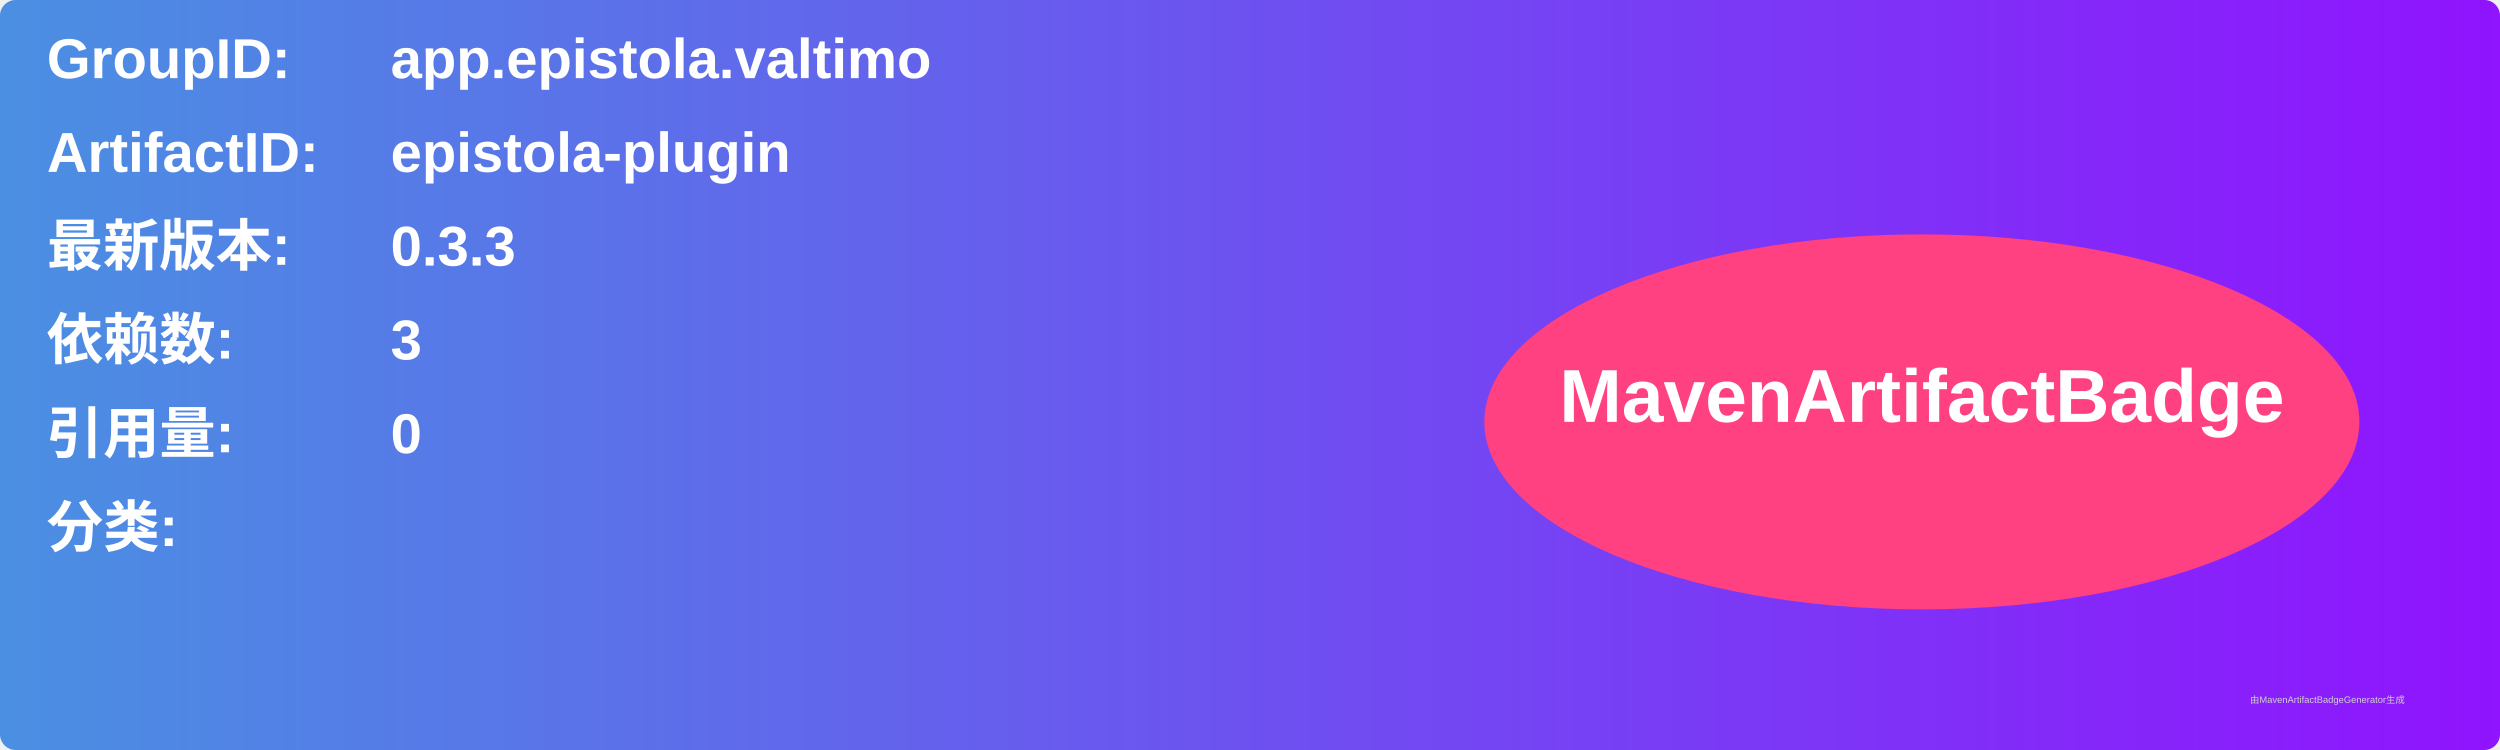
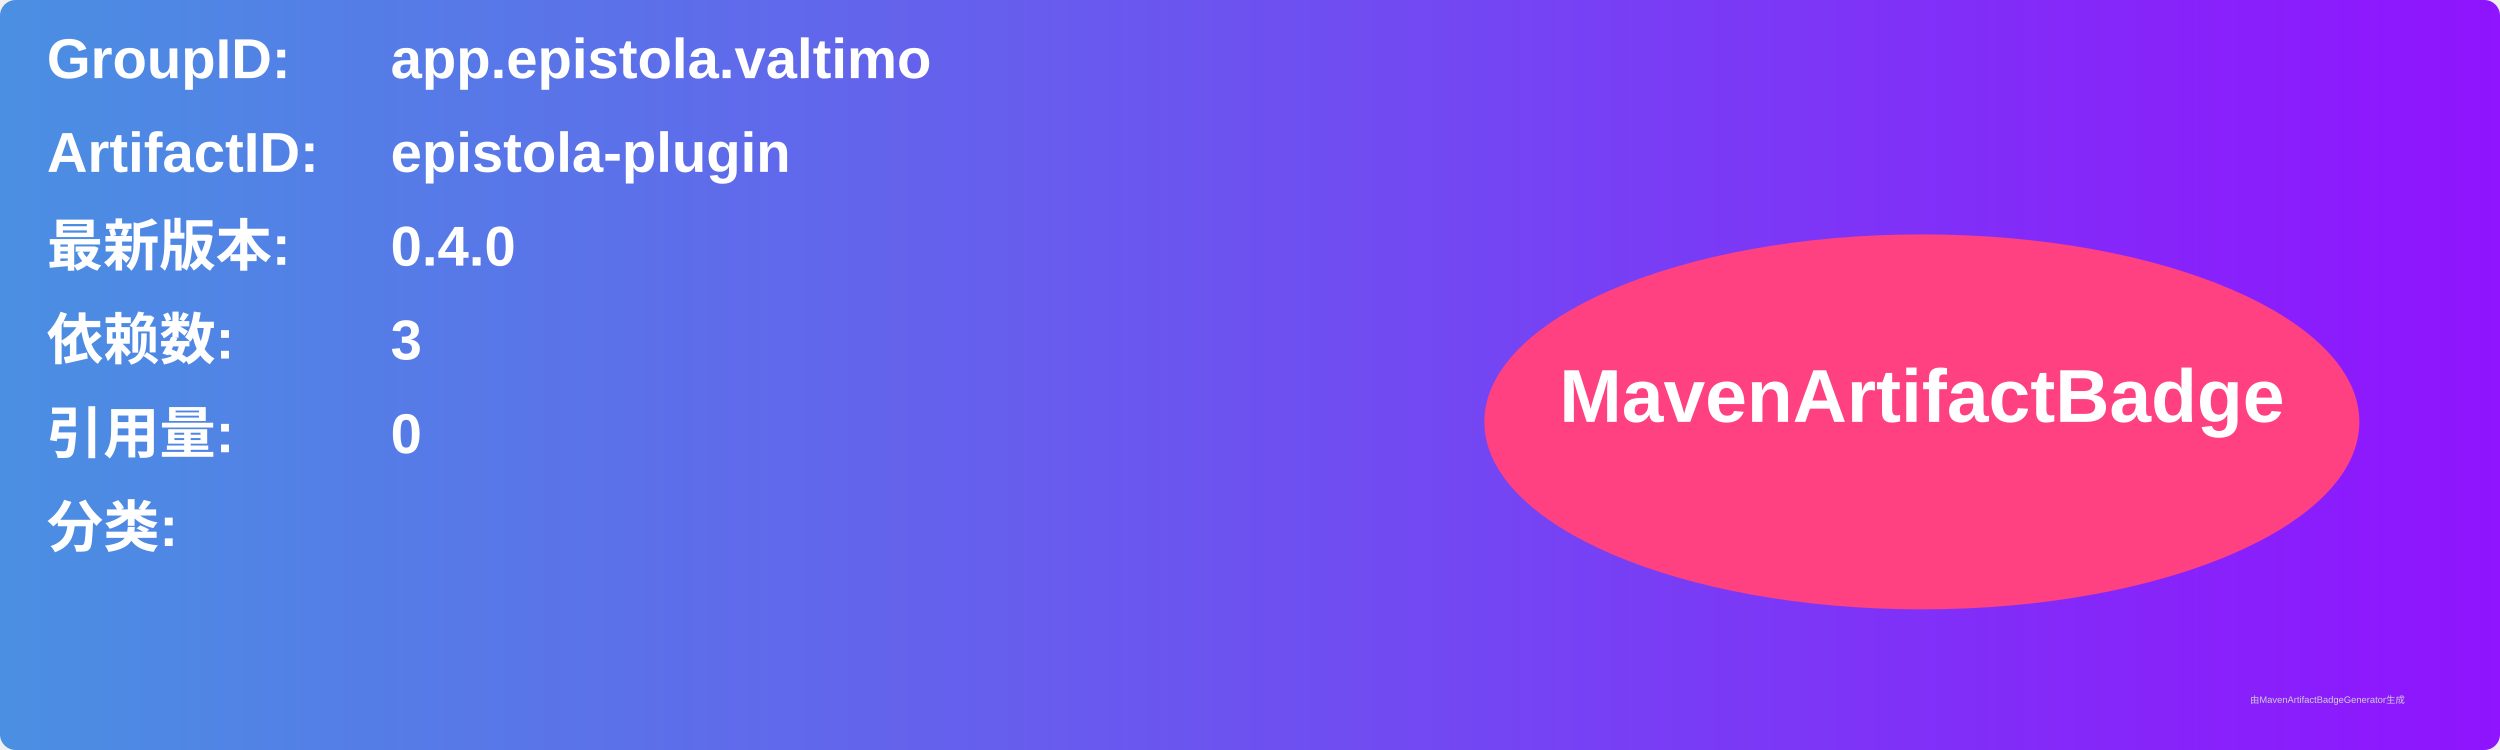
<svg xmlns="http://www.w3.org/2000/svg" width="800" height="240" viewBox="0 0 800 240">
  <linearGradient id="grad" x1="0%" y1="0%" x2="100%" y2="0%">
    <stop offset="0%" stop-color="#4a90e2" />
    <stop offset="100%" stop-color="#9013fe" />
  </linearGradient>
  <rect width="100%" height="100%" rx="5" ry="5" fill="url(#grad)" />
  <g transform="translate(15, 15)">
    <text x="0" y="10" font-family="Arial" font-size="18" fill="white" font-weight="bold" width="260">GroupID:</text>
    <text x="110" y="10" font-family="Arial" font-size="18" fill="white" font-weight="bold" width="460">app.epistola.valtimo</text>
    <text x="0" y="40" font-family="Arial" font-size="18" fill="white" font-weight="bold" width="260">ArtifactID:</text>
    <text x="110" y="40" font-family="Arial" font-size="18" fill="white" font-weight="bold" width="460">epistola-plugin</text>
    <text x="0" y="70" font-family="Arial" font-size="18" fill="white" font-weight="bold">最新版本:</text>
    <text x="110" y="70" font-family="Arial" font-size="18" fill="white" font-weight="bold">
-       <tspan font-weight="bold">0.3.3</tspan>
+       <tspan font-weight="bold">0.4.0</tspan>
    </text>
    <text x="0" y="100" font-family="Arial" font-size="18" fill="white" font-weight="bold">依赖数: </text>
    <text x="110" y="100" font-family="Arial" font-size="18" fill="white">
      <tspan font-weight="bold">3</tspan>
    </text>
    <text x="0" y="130" font-family="Arial" font-size="18" fill="white" font-weight="bold">引用量: </text>
    <text x="110" y="130" font-family="Arial" font-size="18" fill="white">
      <tspan font-weight="bold">0</tspan>
    </text>
    <text x="0" y="160" font-family="Arial" font-size="18" fill="white" font-weight="bold">分类:</text>
    <text x="10" y="190" font-family="Arial" font-size="10" fill="white">
      <tspan font-weight="bold" />
    </text>
    <ellipse cx="600" cy="120" rx="140" ry="60" fill="#ff4081" />
    <text x="600" y="120" text-anchor="middle" font-family="Arial" font-size="24" fill="white" font-weight="bold">MavenArtifactBadge</text>
  </g>
  <text x="720" y="225" font-family="Arial" font-size="3" fill="#d0d0d0">由MavenArtifactBadgeGenerator生成</text>
</svg>
